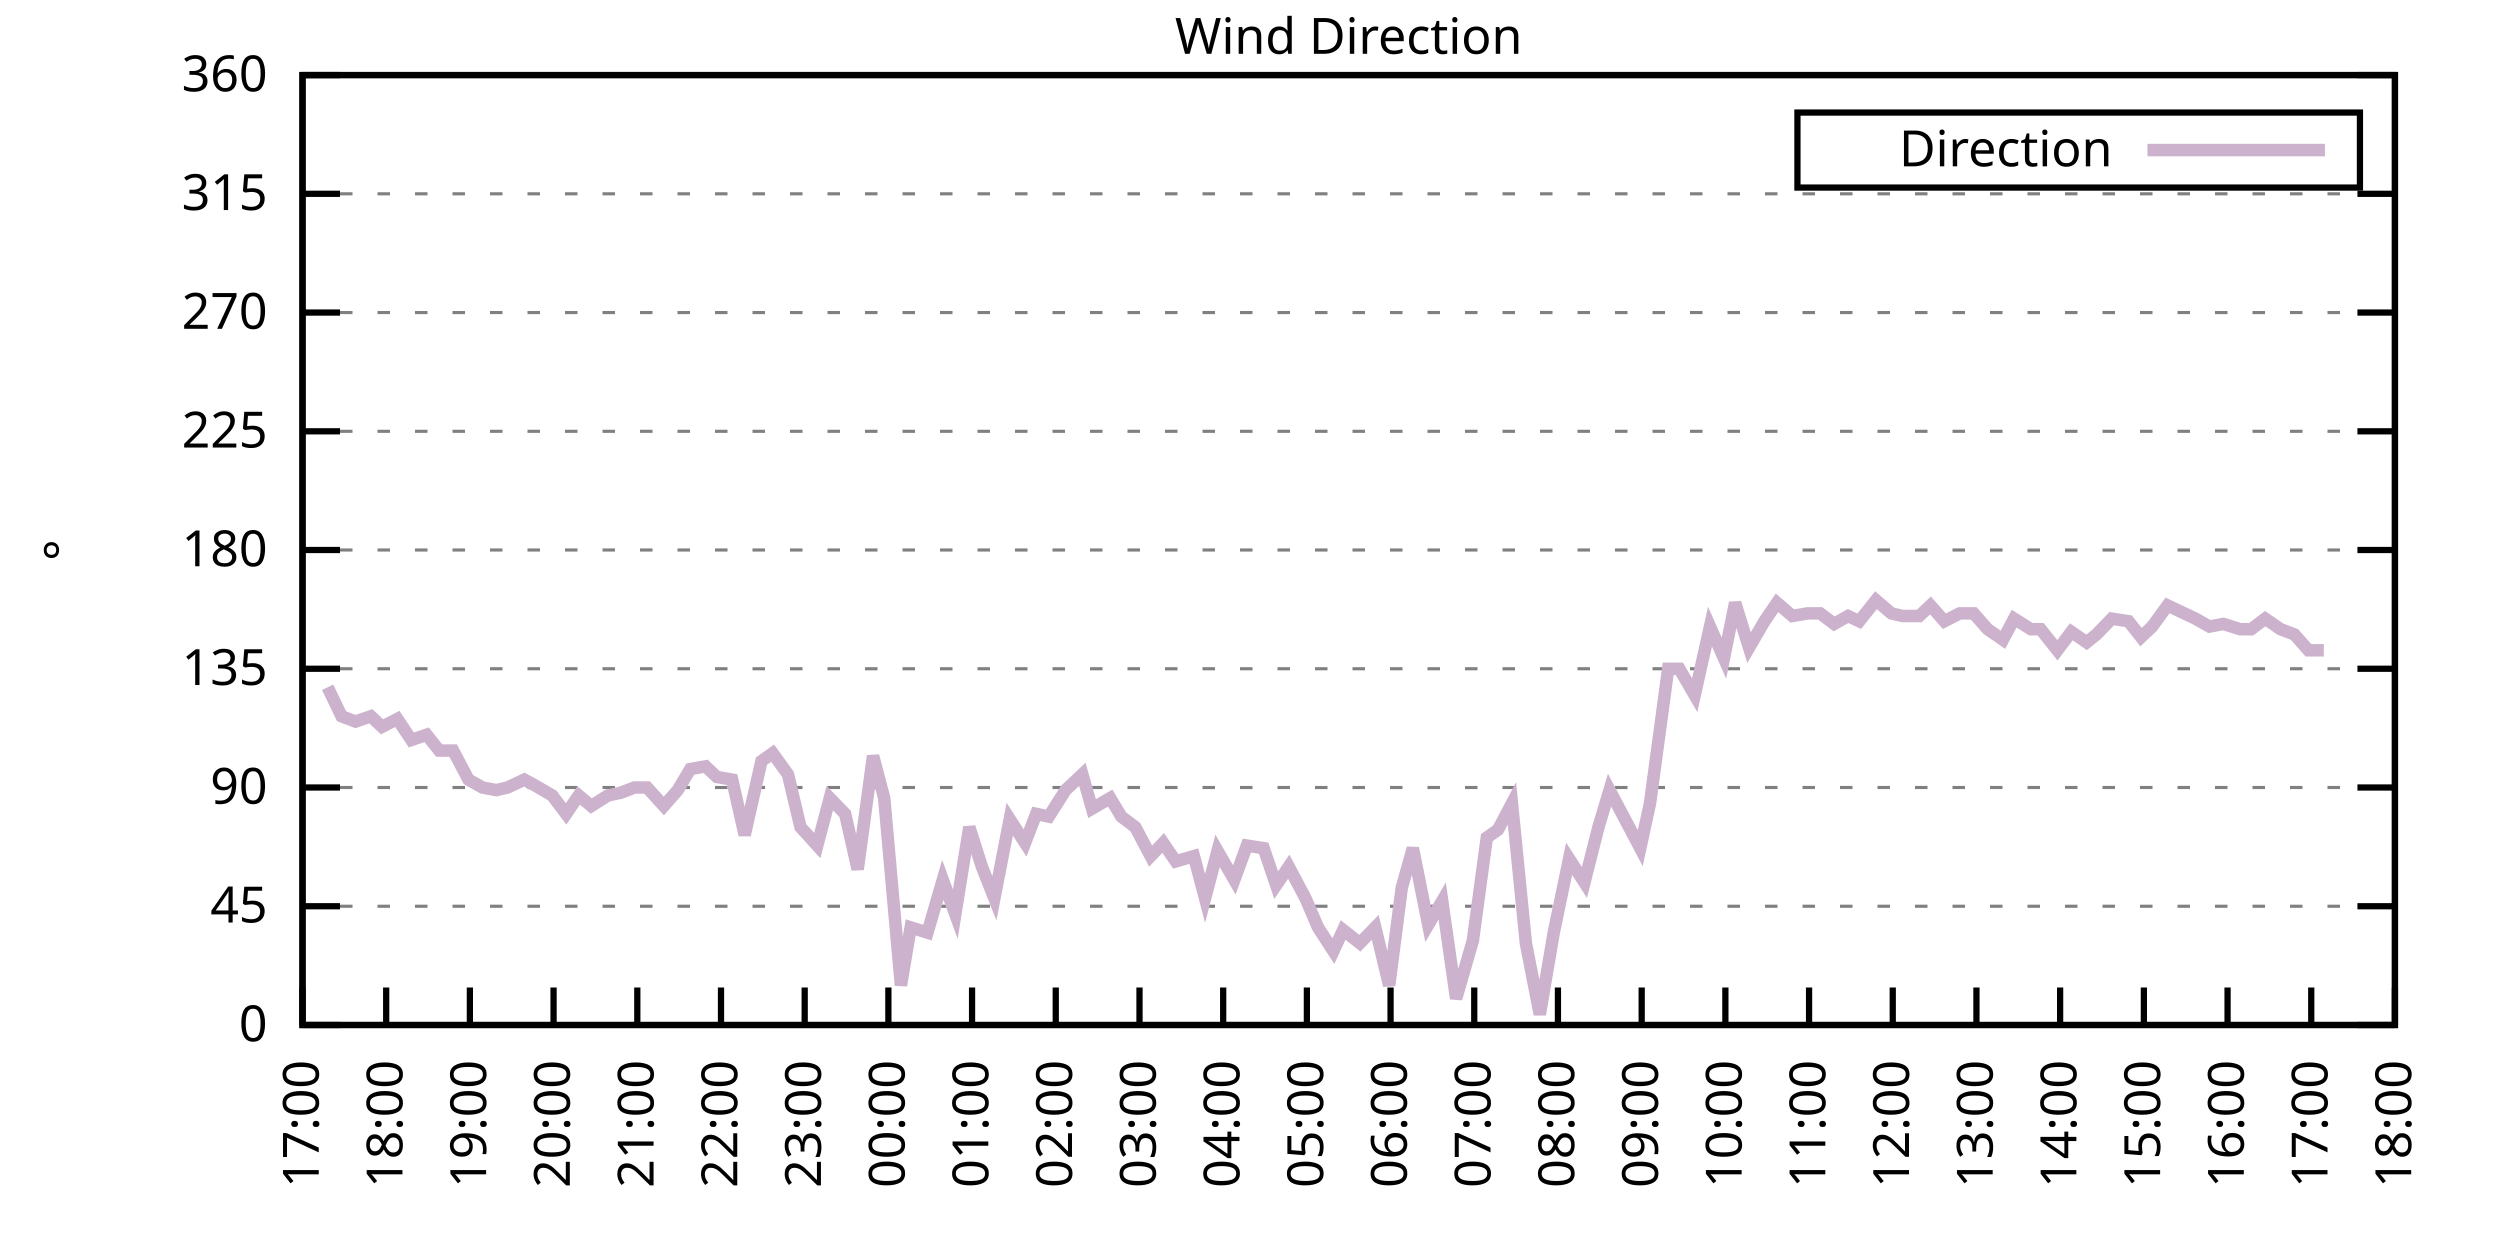
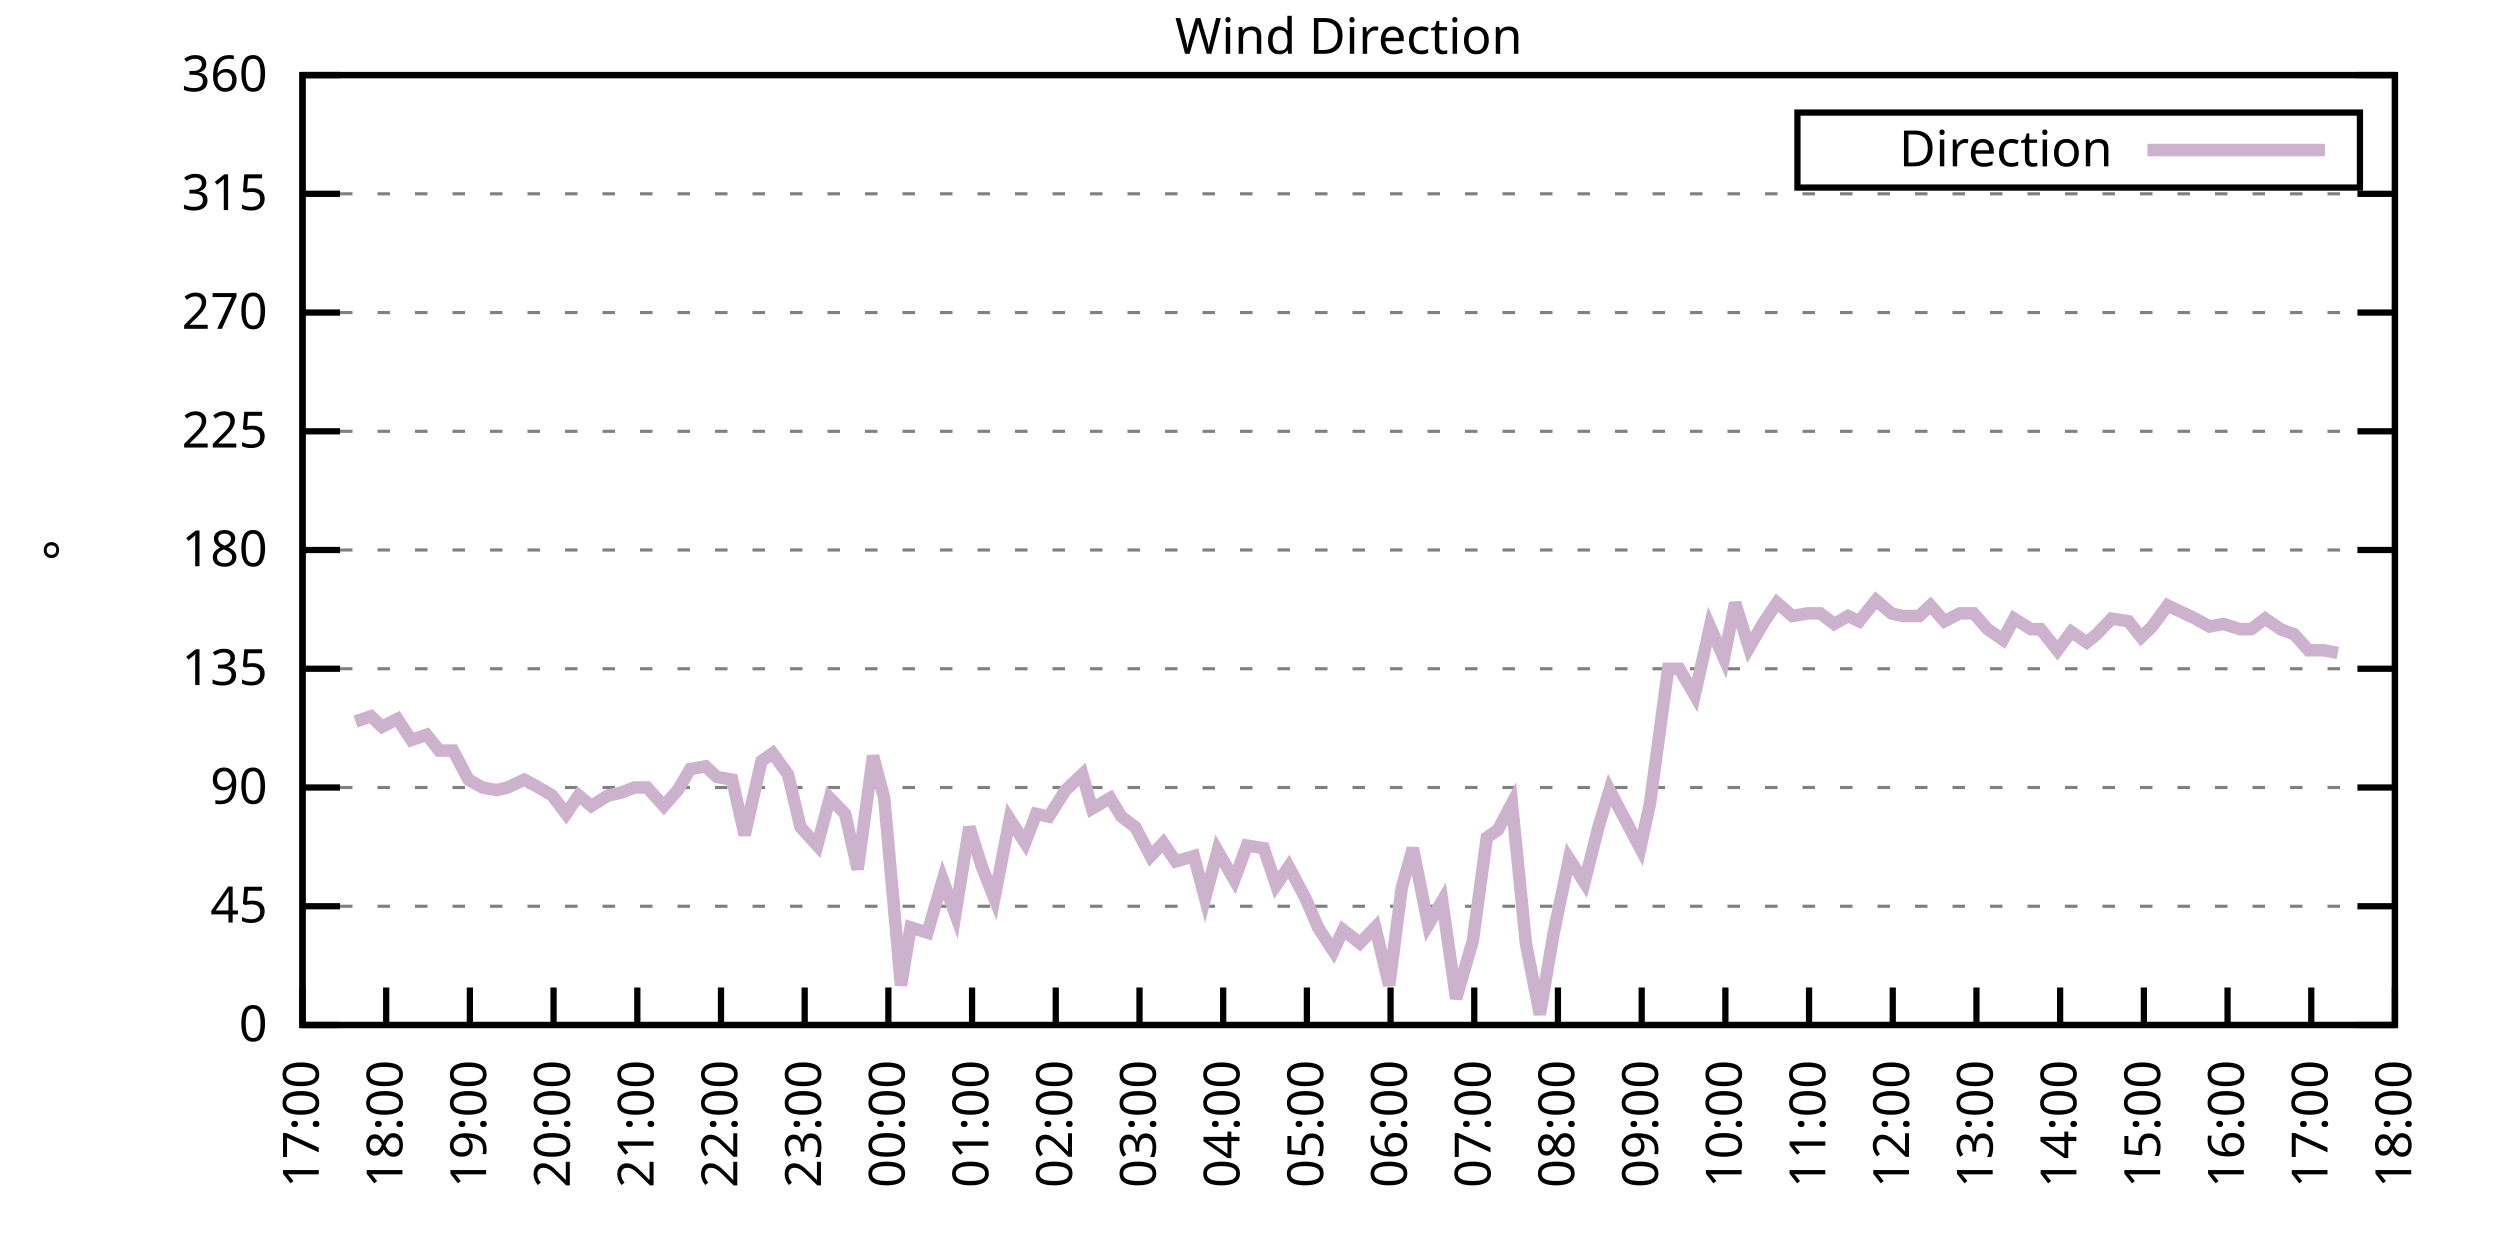
<svg xmlns="http://www.w3.org/2000/svg" xmlns:xlink="http://www.w3.org/1999/xlink" width="400" height="200" viewBox="0 0 400 200">
  <g id="gnuplot_canvas">
    <rect x="0" y="0" width="400" height="200" fill="none" />
    <defs>
      <circle id="gpDot" r="0.5" stroke-width="0.5" stroke="currentColor" />
      <path id="gpPt0" stroke-width="0.333" stroke="currentColor" d="M-1,0 h2 M0,-1 v2" />
      <path id="gpPt1" stroke-width="0.333" stroke="currentColor" d="M-1,-1 L1,1 M1,-1 L-1,1" />
      <path id="gpPt2" stroke-width="0.333" stroke="currentColor" d="M-1,0 L1,0 M0,-1 L0,1 M-1,-1 L1,1 M-1,1 L1,-1" />
      <rect id="gpPt3" stroke-width="0.333" stroke="currentColor" x="-1" y="-1" width="2" height="2" />
      <rect id="gpPt4" stroke-width="0.333" stroke="currentColor" fill="currentColor" x="-1" y="-1" width="2" height="2" />
      <circle id="gpPt5" stroke-width="0.333" stroke="currentColor" cx="0" cy="0" r="1" />
      <use xlink:href="#gpPt5" id="gpPt6" fill="currentColor" stroke="none" />
      <path id="gpPt7" stroke-width="0.333" stroke="currentColor" d="M0,-1.33 L-1.33,0.67 L1.33,0.67 z" />
      <use xlink:href="#gpPt7" id="gpPt8" fill="currentColor" stroke="none" />
      <use xlink:href="#gpPt7" id="gpPt9" stroke="currentColor" transform="rotate(180)" />
      <use xlink:href="#gpPt9" id="gpPt10" fill="currentColor" stroke="none" />
      <use xlink:href="#gpPt3" id="gpPt11" stroke="currentColor" transform="rotate(45)" />
      <use xlink:href="#gpPt11" id="gpPt12" fill="currentColor" stroke="none" />
      <path id="gpPt13" stroke-width="0.333" stroke="currentColor" d="M0,1.330 L1.265,0.411 L0.782,-1.067 L-0.782,-1.076 L-1.265,0.411 z" />
      <use xlink:href="#gpPt13" id="gpPt14" fill="currentColor" stroke="none" />
      <filter id="textbox" filterUnits="objectBoundingBox" x="0" y="0" height="1" width="1">
        <feFlood flood-color="white" flood-opacity="1" result="bgnd" />
        <feComposite in="SourceGraphic" in2="bgnd" operator="atop" />
      </filter>
      <filter id="greybox" filterUnits="objectBoundingBox" x="0" y="0" height="1" width="1">
        <feFlood flood-color="lightgrey" flood-opacity="1" result="grey" />
        <feComposite in="SourceGraphic" in2="grey" operator="atop" />
      </filter>
    </defs>
    <g fill="none" color="white" stroke="currentColor" stroke-width="1.00" stroke-linecap="butt" stroke-linejoin="miter">
</g>
    <g fill="none" color="black" stroke="currentColor" stroke-width="1.00" stroke-linecap="butt" stroke-linejoin="miter">
      <g stroke="none" shape-rendering="crispEdges">
        <polygon fill="rgb(255, 255, 255)" points="48.40,164.00 383.18,164.00 383.18,12.02 48.40,12.02 " />
      </g>
    </g>
    <g fill="none" color="black" stroke="currentColor" stroke-width="1.00" stroke-linecap="butt" stroke-linejoin="miter">
</g>
    <g fill="none" color="black" stroke="black" stroke-width="0.50" stroke-linecap="butt" stroke-linejoin="miter">
</g>
    <g fill="none" color="gray" stroke="currentColor" stroke-width="0.50" stroke-linecap="butt" stroke-linejoin="miter">
      <path stroke="gray" stroke-dasharray="2,4" class="gridline" d="M48.40,164.00 L383.19,164.00  " />
    </g>
    <g fill="none" color="gray" stroke="gray" stroke-width="1.00" stroke-linecap="butt" stroke-linejoin="miter">
</g>
    <g fill="none" color="black" stroke="currentColor" stroke-width="1.00" stroke-linecap="butt" stroke-linejoin="miter">
      <path stroke="black" d="M48.40,164.00 L54.40,164.00 M383.19,164.00 L377.19,164.00  " />
      <g transform="translate(42.80,166.60)" stroke="none" fill="black" font-family="Sans" font-size="8.00" text-anchor="end">
        <text>
          <tspan font-family="Sans"> 0</tspan>
        </text>
      </g>
    </g>
    <g fill="none" color="black" stroke="currentColor" stroke-width="1.00" stroke-linecap="butt" stroke-linejoin="miter">
</g>
    <g fill="none" color="black" stroke="black" stroke-width="0.50" stroke-linecap="butt" stroke-linejoin="miter">
</g>
    <g fill="none" color="gray" stroke="currentColor" stroke-width="0.50" stroke-linecap="butt" stroke-linejoin="miter">
      <path stroke="gray" stroke-dasharray="2,4" class="gridline" d="M48.40,145.00 L383.19,145.00  " />
    </g>
    <g fill="none" color="gray" stroke="gray" stroke-width="1.00" stroke-linecap="butt" stroke-linejoin="miter">
</g>
    <g fill="none" color="black" stroke="currentColor" stroke-width="1.00" stroke-linecap="butt" stroke-linejoin="miter">
      <path stroke="black" d="M48.40,145.00 L54.40,145.00 M383.19,145.00 L377.19,145.00  " />
      <g transform="translate(42.80,147.60)" stroke="none" fill="black" font-family="Sans" font-size="8.00" text-anchor="end">
        <text>
          <tspan font-family="Sans"> 45</tspan>
        </text>
      </g>
    </g>
    <g fill="none" color="black" stroke="currentColor" stroke-width="1.00" stroke-linecap="butt" stroke-linejoin="miter">
</g>
    <g fill="none" color="black" stroke="black" stroke-width="0.50" stroke-linecap="butt" stroke-linejoin="miter">
</g>
    <g fill="none" color="gray" stroke="currentColor" stroke-width="0.50" stroke-linecap="butt" stroke-linejoin="miter">
      <path stroke="gray" stroke-dasharray="2,4" class="gridline" d="M48.40,126.00 L383.19,126.00  " />
    </g>
    <g fill="none" color="gray" stroke="gray" stroke-width="1.00" stroke-linecap="butt" stroke-linejoin="miter">
</g>
    <g fill="none" color="black" stroke="currentColor" stroke-width="1.00" stroke-linecap="butt" stroke-linejoin="miter">
      <path stroke="black" d="M48.40,126.00 L54.40,126.00 M383.19,126.00 L377.19,126.00  " />
      <g transform="translate(42.80,128.60)" stroke="none" fill="black" font-family="Sans" font-size="8.00" text-anchor="end">
        <text>
          <tspan font-family="Sans"> 90</tspan>
        </text>
      </g>
    </g>
    <g fill="none" color="black" stroke="currentColor" stroke-width="1.00" stroke-linecap="butt" stroke-linejoin="miter">
</g>
    <g fill="none" color="black" stroke="black" stroke-width="0.50" stroke-linecap="butt" stroke-linejoin="miter">
</g>
    <g fill="none" color="gray" stroke="currentColor" stroke-width="0.50" stroke-linecap="butt" stroke-linejoin="miter">
      <path stroke="gray" stroke-dasharray="2,4" class="gridline" d="M48.40,107.00 L383.19,107.00  " />
    </g>
    <g fill="none" color="gray" stroke="gray" stroke-width="1.00" stroke-linecap="butt" stroke-linejoin="miter">
</g>
    <g fill="none" color="black" stroke="currentColor" stroke-width="1.00" stroke-linecap="butt" stroke-linejoin="miter">
      <path stroke="black" d="M48.40,107.00 L54.40,107.00 M383.19,107.00 L377.19,107.00  " />
      <g transform="translate(42.80,109.60)" stroke="none" fill="black" font-family="Sans" font-size="8.00" text-anchor="end">
        <text>
          <tspan font-family="Sans"> 135</tspan>
        </text>
      </g>
    </g>
    <g fill="none" color="black" stroke="currentColor" stroke-width="1.00" stroke-linecap="butt" stroke-linejoin="miter">
</g>
    <g fill="none" color="black" stroke="black" stroke-width="0.50" stroke-linecap="butt" stroke-linejoin="miter">
</g>
    <g fill="none" color="gray" stroke="currentColor" stroke-width="0.50" stroke-linecap="butt" stroke-linejoin="miter">
      <path stroke="gray" stroke-dasharray="2,4" class="gridline" d="M48.40,88.00 L383.19,88.00  " />
    </g>
    <g fill="none" color="gray" stroke="gray" stroke-width="1.00" stroke-linecap="butt" stroke-linejoin="miter">
</g>
    <g fill="none" color="black" stroke="currentColor" stroke-width="1.00" stroke-linecap="butt" stroke-linejoin="miter">
      <path stroke="black" d="M48.40,88.00 L54.40,88.00 M383.19,88.00 L377.19,88.00  " />
      <g transform="translate(42.80,90.60)" stroke="none" fill="black" font-family="Sans" font-size="8.00" text-anchor="end">
        <text>
          <tspan font-family="Sans"> 180</tspan>
        </text>
      </g>
    </g>
    <g fill="none" color="black" stroke="currentColor" stroke-width="1.00" stroke-linecap="butt" stroke-linejoin="miter">
</g>
    <g fill="none" color="black" stroke="black" stroke-width="0.50" stroke-linecap="butt" stroke-linejoin="miter">
</g>
    <g fill="none" color="gray" stroke="currentColor" stroke-width="0.50" stroke-linecap="butt" stroke-linejoin="miter">
      <path stroke="gray" stroke-dasharray="2,4" class="gridline" d="M48.40,69.01 L383.19,69.01  " />
    </g>
    <g fill="none" color="gray" stroke="gray" stroke-width="1.00" stroke-linecap="butt" stroke-linejoin="miter">
</g>
    <g fill="none" color="black" stroke="currentColor" stroke-width="1.00" stroke-linecap="butt" stroke-linejoin="miter">
      <path stroke="black" d="M48.40,69.01 L54.40,69.01 M383.19,69.01 L377.19,69.01  " />
      <g transform="translate(42.80,71.61)" stroke="none" fill="black" font-family="Sans" font-size="8.00" text-anchor="end">
        <text>
          <tspan font-family="Sans"> 225</tspan>
        </text>
      </g>
    </g>
    <g fill="none" color="black" stroke="currentColor" stroke-width="1.00" stroke-linecap="butt" stroke-linejoin="miter">
</g>
    <g fill="none" color="black" stroke="black" stroke-width="0.50" stroke-linecap="butt" stroke-linejoin="miter">
</g>
    <g fill="none" color="gray" stroke="currentColor" stroke-width="0.50" stroke-linecap="butt" stroke-linejoin="miter">
      <path stroke="gray" stroke-dasharray="2,4" class="gridline" d="M48.40,50.01 L383.19,50.01  " />
    </g>
    <g fill="none" color="gray" stroke="gray" stroke-width="1.00" stroke-linecap="butt" stroke-linejoin="miter">
</g>
    <g fill="none" color="black" stroke="currentColor" stroke-width="1.00" stroke-linecap="butt" stroke-linejoin="miter">
      <path stroke="black" d="M48.40,50.01 L54.40,50.01 M383.19,50.01 L377.19,50.01  " />
      <g transform="translate(42.80,52.61)" stroke="none" fill="black" font-family="Sans" font-size="8.00" text-anchor="end">
        <text>
          <tspan font-family="Sans"> 270</tspan>
        </text>
      </g>
    </g>
    <g fill="none" color="black" stroke="currentColor" stroke-width="1.00" stroke-linecap="butt" stroke-linejoin="miter">
</g>
    <g fill="none" color="black" stroke="black" stroke-width="0.50" stroke-linecap="butt" stroke-linejoin="miter">
</g>
    <g fill="none" color="gray" stroke="currentColor" stroke-width="0.50" stroke-linecap="butt" stroke-linejoin="miter">
      <path stroke="gray" stroke-dasharray="2,4" class="gridline" d="M48.40,31.01 L383.19,31.01  " />
    </g>
    <g fill="none" color="gray" stroke="gray" stroke-width="1.00" stroke-linecap="butt" stroke-linejoin="miter">
</g>
    <g fill="none" color="black" stroke="currentColor" stroke-width="1.00" stroke-linecap="butt" stroke-linejoin="miter">
      <path stroke="black" d="M48.40,31.01 L54.40,31.01 M383.19,31.01 L377.19,31.01  " />
      <g transform="translate(42.80,33.61)" stroke="none" fill="black" font-family="Sans" font-size="8.00" text-anchor="end">
        <text>
          <tspan font-family="Sans"> 315</tspan>
        </text>
      </g>
    </g>
    <g fill="none" color="black" stroke="currentColor" stroke-width="1.00" stroke-linecap="butt" stroke-linejoin="miter">
</g>
    <g fill="none" color="black" stroke="black" stroke-width="0.50" stroke-linecap="butt" stroke-linejoin="miter">
</g>
    <g fill="none" color="gray" stroke="currentColor" stroke-width="0.50" stroke-linecap="butt" stroke-linejoin="miter">
      <path stroke="gray" stroke-dasharray="2,4" class="gridline" d="M48.40,12.01 L383.19,12.01  " />
    </g>
    <g fill="none" color="gray" stroke="gray" stroke-width="1.00" stroke-linecap="butt" stroke-linejoin="miter">
</g>
    <g fill="none" color="black" stroke="currentColor" stroke-width="1.00" stroke-linecap="butt" stroke-linejoin="miter">
      <path stroke="black" d="M48.40,12.01 L54.40,12.01 M383.19,12.01 L377.19,12.01  " />
      <g transform="translate(42.80,14.61)" stroke="none" fill="black" font-family="Sans" font-size="8.00" text-anchor="end">
        <text>
          <tspan font-family="Sans"> 360</tspan>
        </text>
      </g>
    </g>
    <g fill="none" color="black" stroke="currentColor" stroke-width="1.00" stroke-linecap="butt" stroke-linejoin="miter">
      <path stroke="black" d="M48.40,164.00 L48.40,158.00  " />
      <g transform="translate(51.00,169.60) rotate(270.00)" stroke="none" fill="black" font-family="Sans" font-size="8.00" text-anchor="end">
        <text>
          <tspan font-family="Sans">17:00</tspan>
        </text>
      </g>
    </g>
    <g fill="none" color="black" stroke="currentColor" stroke-width="1.00" stroke-linecap="butt" stroke-linejoin="miter">
      <path stroke="black" d="M61.79,164.00 L61.79,158.00  " />
      <g transform="translate(64.39,169.60) rotate(270.00)" stroke="none" fill="black" font-family="Sans" font-size="8.00" text-anchor="end">
        <text>
          <tspan font-family="Sans">18:00</tspan>
        </text>
      </g>
    </g>
    <g fill="none" color="black" stroke="currentColor" stroke-width="1.00" stroke-linecap="butt" stroke-linejoin="miter">
      <path stroke="black" d="M75.18,164.00 L75.18,158.00  " />
      <g transform="translate(77.78,169.60) rotate(270.00)" stroke="none" fill="black" font-family="Sans" font-size="8.00" text-anchor="end">
        <text>
          <tspan font-family="Sans">19:00</tspan>
        </text>
      </g>
    </g>
    <g fill="none" color="black" stroke="currentColor" stroke-width="1.00" stroke-linecap="butt" stroke-linejoin="miter">
      <path stroke="black" d="M88.57,164.00 L88.57,158.00  " />
      <g transform="translate(91.17,169.60) rotate(270.00)" stroke="none" fill="black" font-family="Sans" font-size="8.00" text-anchor="end">
        <text>
          <tspan font-family="Sans">20:00</tspan>
        </text>
      </g>
    </g>
    <g fill="none" color="black" stroke="currentColor" stroke-width="1.00" stroke-linecap="butt" stroke-linejoin="miter">
      <path stroke="black" d="M101.97,164.00 L101.97,158.00  " />
      <g transform="translate(104.57,169.60) rotate(270.00)" stroke="none" fill="black" font-family="Sans" font-size="8.00" text-anchor="end">
        <text>
          <tspan font-family="Sans">21:00</tspan>
        </text>
      </g>
    </g>
    <g fill="none" color="black" stroke="currentColor" stroke-width="1.00" stroke-linecap="butt" stroke-linejoin="miter">
      <path stroke="black" d="M115.36,164.00 L115.36,158.00  " />
      <g transform="translate(117.96,169.60) rotate(270.00)" stroke="none" fill="black" font-family="Sans" font-size="8.00" text-anchor="end">
        <text>
          <tspan font-family="Sans">22:00</tspan>
        </text>
      </g>
    </g>
    <g fill="none" color="black" stroke="currentColor" stroke-width="1.00" stroke-linecap="butt" stroke-linejoin="miter">
      <path stroke="black" d="M128.75,164.00 L128.75,158.00  " />
      <g transform="translate(131.35,169.60) rotate(270.00)" stroke="none" fill="black" font-family="Sans" font-size="8.00" text-anchor="end">
        <text>
          <tspan font-family="Sans">23:00</tspan>
        </text>
      </g>
    </g>
    <g fill="none" color="black" stroke="currentColor" stroke-width="1.00" stroke-linecap="butt" stroke-linejoin="miter">
      <path stroke="black" d="M142.14,164.00 L142.14,158.00  " />
      <g transform="translate(144.74,169.60) rotate(270.00)" stroke="none" fill="black" font-family="Sans" font-size="8.00" text-anchor="end">
        <text>
          <tspan font-family="Sans">00:00</tspan>
        </text>
      </g>
    </g>
    <g fill="none" color="black" stroke="currentColor" stroke-width="1.00" stroke-linecap="butt" stroke-linejoin="miter">
      <path stroke="black" d="M155.53,164.00 L155.53,158.00  " />
      <g transform="translate(158.13,169.60) rotate(270.00)" stroke="none" fill="black" font-family="Sans" font-size="8.00" text-anchor="end">
        <text>
          <tspan font-family="Sans">01:00</tspan>
        </text>
      </g>
    </g>
    <g fill="none" color="black" stroke="currentColor" stroke-width="1.00" stroke-linecap="butt" stroke-linejoin="miter">
      <path stroke="black" d="M168.92,164.00 L168.92,158.00  " />
      <g transform="translate(171.52,169.60) rotate(270.00)" stroke="none" fill="black" font-family="Sans" font-size="8.00" text-anchor="end">
        <text>
          <tspan font-family="Sans">02:00</tspan>
        </text>
      </g>
    </g>
    <g fill="none" color="black" stroke="currentColor" stroke-width="1.00" stroke-linecap="butt" stroke-linejoin="miter">
      <path stroke="black" d="M182.32,164.00 L182.32,158.00  " />
      <g transform="translate(184.92,169.60) rotate(270.00)" stroke="none" fill="black" font-family="Sans" font-size="8.00" text-anchor="end">
        <text>
          <tspan font-family="Sans">03:00</tspan>
        </text>
      </g>
    </g>
    <g fill="none" color="black" stroke="currentColor" stroke-width="1.00" stroke-linecap="butt" stroke-linejoin="miter">
      <path stroke="black" d="M195.71,164.00 L195.71,158.00  " />
      <g transform="translate(198.31,169.60) rotate(270.00)" stroke="none" fill="black" font-family="Sans" font-size="8.00" text-anchor="end">
        <text>
          <tspan font-family="Sans">04:00</tspan>
        </text>
      </g>
    </g>
    <g fill="none" color="black" stroke="currentColor" stroke-width="1.00" stroke-linecap="butt" stroke-linejoin="miter">
      <path stroke="black" d="M209.10,164.00 L209.10,158.00  " />
      <g transform="translate(211.70,169.60) rotate(270.00)" stroke="none" fill="black" font-family="Sans" font-size="8.00" text-anchor="end">
        <text>
          <tspan font-family="Sans">05:00</tspan>
        </text>
      </g>
    </g>
    <g fill="none" color="black" stroke="currentColor" stroke-width="1.00" stroke-linecap="butt" stroke-linejoin="miter">
      <path stroke="black" d="M222.49,164.00 L222.49,158.00  " />
      <g transform="translate(225.09,169.60) rotate(270.00)" stroke="none" fill="black" font-family="Sans" font-size="8.00" text-anchor="end">
        <text>
          <tspan font-family="Sans">06:00</tspan>
        </text>
      </g>
    </g>
    <g fill="none" color="black" stroke="currentColor" stroke-width="1.00" stroke-linecap="butt" stroke-linejoin="miter">
      <path stroke="black" d="M235.88,164.00 L235.88,158.00  " />
      <g transform="translate(238.48,169.60) rotate(270.00)" stroke="none" fill="black" font-family="Sans" font-size="8.00" text-anchor="end">
        <text>
          <tspan font-family="Sans">07:00</tspan>
        </text>
      </g>
    </g>
    <g fill="none" color="black" stroke="currentColor" stroke-width="1.00" stroke-linecap="butt" stroke-linejoin="miter">
      <path stroke="black" d="M249.27,164.00 L249.27,158.00  " />
      <g transform="translate(251.87,169.60) rotate(270.00)" stroke="none" fill="black" font-family="Sans" font-size="8.00" text-anchor="end">
        <text>
          <tspan font-family="Sans">08:00</tspan>
        </text>
      </g>
    </g>
    <g fill="none" color="black" stroke="currentColor" stroke-width="1.00" stroke-linecap="butt" stroke-linejoin="miter">
      <path stroke="black" d="M262.67,164.00 L262.67,158.00  " />
      <g transform="translate(265.27,169.60) rotate(270.00)" stroke="none" fill="black" font-family="Sans" font-size="8.00" text-anchor="end">
        <text>
          <tspan font-family="Sans">09:00</tspan>
        </text>
      </g>
    </g>
    <g fill="none" color="black" stroke="currentColor" stroke-width="1.00" stroke-linecap="butt" stroke-linejoin="miter">
      <path stroke="black" d="M276.06,164.00 L276.06,158.00  " />
      <g transform="translate(278.66,169.60) rotate(270.00)" stroke="none" fill="black" font-family="Sans" font-size="8.00" text-anchor="end">
        <text>
          <tspan font-family="Sans">10:00</tspan>
        </text>
      </g>
    </g>
    <g fill="none" color="black" stroke="currentColor" stroke-width="1.00" stroke-linecap="butt" stroke-linejoin="miter">
      <path stroke="black" d="M289.45,164.00 L289.45,158.00  " />
      <g transform="translate(292.05,169.60) rotate(270.00)" stroke="none" fill="black" font-family="Sans" font-size="8.00" text-anchor="end">
        <text>
          <tspan font-family="Sans">11:00</tspan>
        </text>
      </g>
    </g>
    <g fill="none" color="black" stroke="currentColor" stroke-width="1.00" stroke-linecap="butt" stroke-linejoin="miter">
      <path stroke="black" d="M302.84,164.00 L302.84,158.00  " />
      <g transform="translate(305.44,169.60) rotate(270.00)" stroke="none" fill="black" font-family="Sans" font-size="8.00" text-anchor="end">
        <text>
          <tspan font-family="Sans">12:00</tspan>
        </text>
      </g>
    </g>
    <g fill="none" color="black" stroke="currentColor" stroke-width="1.00" stroke-linecap="butt" stroke-linejoin="miter">
      <path stroke="black" d="M316.23,164.00 L316.23,158.00  " />
      <g transform="translate(318.83,169.60) rotate(270.00)" stroke="none" fill="black" font-family="Sans" font-size="8.00" text-anchor="end">
        <text>
          <tspan font-family="Sans">13:00</tspan>
        </text>
      </g>
    </g>
    <g fill="none" color="black" stroke="currentColor" stroke-width="1.00" stroke-linecap="butt" stroke-linejoin="miter">
      <path stroke="black" d="M329.62,164.00 L329.62,158.00  " />
      <g transform="translate(332.22,169.60) rotate(270.00)" stroke="none" fill="black" font-family="Sans" font-size="8.00" text-anchor="end">
        <text>
          <tspan font-family="Sans">14:00</tspan>
        </text>
      </g>
    </g>
    <g fill="none" color="black" stroke="currentColor" stroke-width="1.00" stroke-linecap="butt" stroke-linejoin="miter">
      <path stroke="black" d="M343.02,164.00 L343.02,158.00  " />
      <g transform="translate(345.62,169.60) rotate(270.00)" stroke="none" fill="black" font-family="Sans" font-size="8.00" text-anchor="end">
        <text>
          <tspan font-family="Sans">15:00</tspan>
        </text>
      </g>
    </g>
    <g fill="none" color="black" stroke="currentColor" stroke-width="1.00" stroke-linecap="butt" stroke-linejoin="miter">
      <path stroke="black" d="M356.41,164.00 L356.41,158.00  " />
      <g transform="translate(359.01,169.60) rotate(270.00)" stroke="none" fill="black" font-family="Sans" font-size="8.00" text-anchor="end">
        <text>
          <tspan font-family="Sans">16:00</tspan>
        </text>
      </g>
    </g>
    <g fill="none" color="black" stroke="currentColor" stroke-width="1.00" stroke-linecap="butt" stroke-linejoin="miter">
      <path stroke="black" d="M369.80,164.00 L369.80,158.00  " />
      <g transform="translate(372.40,169.60) rotate(270.00)" stroke="none" fill="black" font-family="Sans" font-size="8.00" text-anchor="end">
        <text>
          <tspan font-family="Sans">17:00</tspan>
        </text>
      </g>
    </g>
    <g fill="none" color="black" stroke="currentColor" stroke-width="1.00" stroke-linecap="butt" stroke-linejoin="miter">
      <path stroke="black" d="M383.19,164.00 L383.19,158.00  " />
      <g transform="translate(385.79,169.60) rotate(270.00)" stroke="none" fill="black" font-family="Sans" font-size="8.00" text-anchor="end">
        <text>
          <tspan font-family="Sans">18:00</tspan>
        </text>
      </g>
    </g>
    <g fill="none" color="black" stroke="currentColor" stroke-width="1.00" stroke-linecap="butt" stroke-linejoin="miter">
</g>
    <g fill="none" color="black" stroke="currentColor" stroke-width="1.00" stroke-linecap="butt" stroke-linejoin="miter">
      <path stroke="black" d="M48.40,12.01 L48.40,164.00 L383.19,164.00 L383.19,12.01 L48.40,12.01 Z  " />
    </g>
    <g fill="none" color="black" stroke="currentColor" stroke-width="1.00" stroke-linecap="butt" stroke-linejoin="miter">
</g>
    <g fill="none" color="black" stroke="currentColor" stroke-width="1.00" stroke-linecap="butt" stroke-linejoin="miter">
      <path stroke="black" d="M287.59,30.01 L287.59,18.01 L377.59,18.01 L377.59,30.01 L287.59,30.01 Z  " />
    </g>
    <g id="Wind_direction_plot_1">
      <g fill="none" color="white" stroke="black" stroke-width="2.00" stroke-linecap="butt" stroke-linejoin="miter">
</g>
      <g fill="none" color="black" stroke="currentColor" stroke-width="2.00" stroke-linecap="butt" stroke-linejoin="miter">
        <g transform="translate(337.99,26.61)" stroke="none" fill="black" font-family="Sans" font-size="8.00" text-anchor="end">
          <text>
            <tspan font-family="Sans">Direction</tspan>
          </text>
        </g>
      </g>
      <g fill="none" color="black" stroke="currentColor" stroke-width="2.00" stroke-linecap="butt" stroke-linejoin="miter">
-         <path stroke="rgb(204, 178, 204)" d="M343.59,24.01 L371.99,24.01 M52.42,109.96 L54.65,114.60 L56.88,115.45 L59.34,114.60 L61.12,116.29 L63.58,115.03   L65.81,118.40 L68.26,117.56 L70.27,120.09 L72.50,120.09 L74.96,124.74 L77.19,126.00 L79.42,126.42 L81.21,126.00   L83.89,124.74 L85.45,125.58 L88.35,127.27 L90.58,130.22 L92.59,127.27 L94.60,128.96 L97.28,127.27 L99.29,126.85   L101.52,126.00 L103.53,126.00 L106.21,128.96 L108.44,126.42 L110.45,123.05 L112.90,122.62 L114.69,124.31 L117.14,124.74   L119.15,133.60 L121.83,121.78 L123.62,120.51 L126.07,123.89 L128.08,132.34 L130.76,135.29 L132.77,127.69 L135.22,130.22   L137.23,139.09 L139.69,120.94 L141.47,127.69 L144.15,157.67 L145.71,148.38 L148.39,149.22 L150.85,140.78 L152.85,146.27   L155.09,132.34 L157.10,138.67 L159.10,143.73 L161.56,131.07 L164.01,134.87 L165.80,130.22 L167.81,130.65 L170.49,126.42   L173.17,123.89 L174.73,129.38 L177.63,127.69 L179.41,130.65 L181.65,132.34 L184.10,136.98 L186.11,134.87 L188.12,137.82   L191.02,136.98 L192.81,143.73 L194.81,136.14 L197.49,140.78 L199.50,135.29 L202.18,135.71 L204.19,141.62 L206.20,138.67   L208.88,143.73 L210.88,148.38 L213.34,152.18 L214.90,148.80 L217.58,150.91 L220.04,148.38 L222.27,157.67 L224.28,142.05   L226.06,135.71 L228.52,147.96 L230.75,144.16 L232.98,159.78 L235.66,150.49 L237.89,134.02 L239.68,132.76 L241.91,128.54   L244.14,150.91 L246.37,162.31 L248.60,149.22 L251.06,137.40 L253.51,141.20 L255.75,132.34 L257.53,126.42 L259.99,131.07   L262.44,135.71 L264.00,128.54 L266.91,107.00 L268.69,107.00 L271.15,111.23 L273.60,100.25 L275.83,105.31 L277.62,96.45   L279.85,103.63 L282.31,99.40 L284.32,96.45 L286.77,98.56 L289.23,98.14 L291.23,98.14 L293.47,99.83 L295.70,98.56   L297.48,99.40 L300.16,96.03 L302.62,98.14 L304.40,98.56 L307.08,98.56 L308.87,96.87 L311.10,99.40 L313.55,98.14   L315.79,98.14 L318.02,100.67 L320.47,102.36 L322.26,98.98 L324.94,100.67 L326.50,100.67 L329.18,104.05 L331.41,101.09   L333.86,102.78 L335.43,101.52 L337.88,98.98 L340.56,99.40 L342.57,101.94 L344.35,100.25 L346.81,96.87 L349.49,98.14   L351.27,98.98 L353.51,100.25 L355.74,99.83 L358.42,100.67 L360.20,100.67 L362.43,98.98 L364.89,100.67 L367.12,101.52   L369.35,104.05 L371.81,104.05  " />
+         <path stroke="rgb(204, 178, 204)" d="M343.59,24.01 L371.99,24.01 M56.88,115.45 L59.34,114.60 L61.12,116.29 L63.58,115.03 L65.81,118.40 L68.26,117.56   L70.27,120.09 L72.50,120.09 L74.96,124.74 L77.19,126.00 L79.42,126.42 L81.21,126.00 L83.89,124.74 L85.45,125.58   L88.35,127.27 L90.58,130.22 L92.59,127.27 L94.60,128.96 L97.28,127.27 L99.29,126.85 L101.52,126.00 L103.53,126.00   L106.21,128.96 L108.44,126.42 L110.45,123.05 L112.90,122.62 L114.69,124.31 L117.14,124.74 L119.15,133.60 L121.83,121.78   L123.62,120.51 L126.07,123.89 L128.08,132.34 L130.76,135.29 L132.77,127.69 L135.22,130.22 L137.23,139.09 L139.69,120.94   L141.47,127.69 L144.15,157.67 L145.71,148.38 L148.39,149.22 L150.85,140.78 L152.85,146.27 L155.09,132.34 L157.10,138.67   L159.10,143.73 L161.56,131.07 L164.01,134.87 L165.80,130.22 L167.81,130.65 L170.49,126.42 L173.17,123.89 L174.73,129.38   L177.63,127.69 L179.41,130.65 L181.65,132.34 L184.10,136.98 L186.11,134.87 L188.12,137.82 L191.02,136.98 L192.81,143.73   L194.81,136.14 L197.49,140.78 L199.50,135.29 L202.18,135.71 L204.19,141.62 L206.20,138.67 L208.88,143.73 L210.88,148.38   L213.34,152.18 L214.90,148.80 L217.58,150.91 L220.04,148.38 L222.27,157.67 L224.28,142.05 L226.06,135.71 L228.52,147.96   L230.75,144.16 L232.98,159.78 L235.66,150.49 L237.89,134.02 L239.68,132.76 L241.91,128.54 L244.14,150.91 L246.37,162.31   L248.60,149.22 L251.06,137.40 L253.51,141.20 L255.75,132.34 L257.53,126.42 L259.99,131.07 L262.44,135.71 L264.00,128.54   L266.91,107.00 L268.69,107.00 L271.15,111.23 L273.60,100.25 L275.83,105.31 L277.62,96.45 L279.85,103.63 L282.31,99.40   L284.32,96.45 L286.77,98.56 L289.23,98.14 L291.23,98.14 L293.47,99.83 L295.70,98.56 L297.48,99.40 L300.16,96.03   L302.62,98.14 L304.40,98.56 L307.08,98.56 L308.87,96.87 L311.10,99.40 L313.55,98.14 L315.79,98.14 L318.02,100.67   L320.47,102.36 L322.26,98.98 L324.94,100.67 L326.50,100.67 L329.18,104.05 L331.41,101.09 L333.86,102.78 L335.43,101.52   L337.88,98.98 L340.56,99.40 L342.57,101.94 L344.35,100.25 L346.81,96.87 L349.49,98.14 L351.27,98.98 L353.51,100.25   L355.74,99.83 L358.42,100.67 L360.20,100.67 L362.43,98.98 L364.89,100.67 L367.12,101.52 L369.35,104.05 L371.81,104.05   L374.04,104.47  " />
      </g>
    </g>
    <g fill="none" color="black" stroke="currentColor" stroke-width="2.00" stroke-linecap="butt" stroke-linejoin="miter">
</g>
    <g fill="none" color="black" stroke="black" stroke-width="1.00" stroke-linecap="butt" stroke-linejoin="miter">
</g>
    <g fill="none" color="black" stroke="currentColor" stroke-width="1.00" stroke-linecap="butt" stroke-linejoin="miter">
      <path stroke="black" d="M48.40,12.01 L48.40,164.00 L383.19,164.00 L383.19,12.01 L48.40,12.01 Z  " />
      <g transform="translate(12.80,88.01) rotate(270.00)" stroke="none" fill="black" font-family="Sans" font-size="8.00" text-anchor="middle">
        <text>
          <tspan font-family="Sans">°</tspan>
        </text>
      </g>
    </g>
    <g fill="none" color="black" stroke="currentColor" stroke-width="1.00" stroke-linecap="butt" stroke-linejoin="miter">
</g>
    <g fill="none" color="black" stroke="currentColor" stroke-width="1.00" stroke-linecap="butt" stroke-linejoin="miter">
      <g transform="translate(215.79,8.61)" stroke="none" fill="black" font-family="Sans" font-size="8.00" text-anchor="middle">
        <text>
          <tspan font-family="Sans">Wind Direction</tspan>
        </text>
      </g>
    </g>
    <g fill="none" color="black" stroke="currentColor" stroke-width="1.00" stroke-linecap="butt" stroke-linejoin="miter">
</g>
  </g>
</svg>
